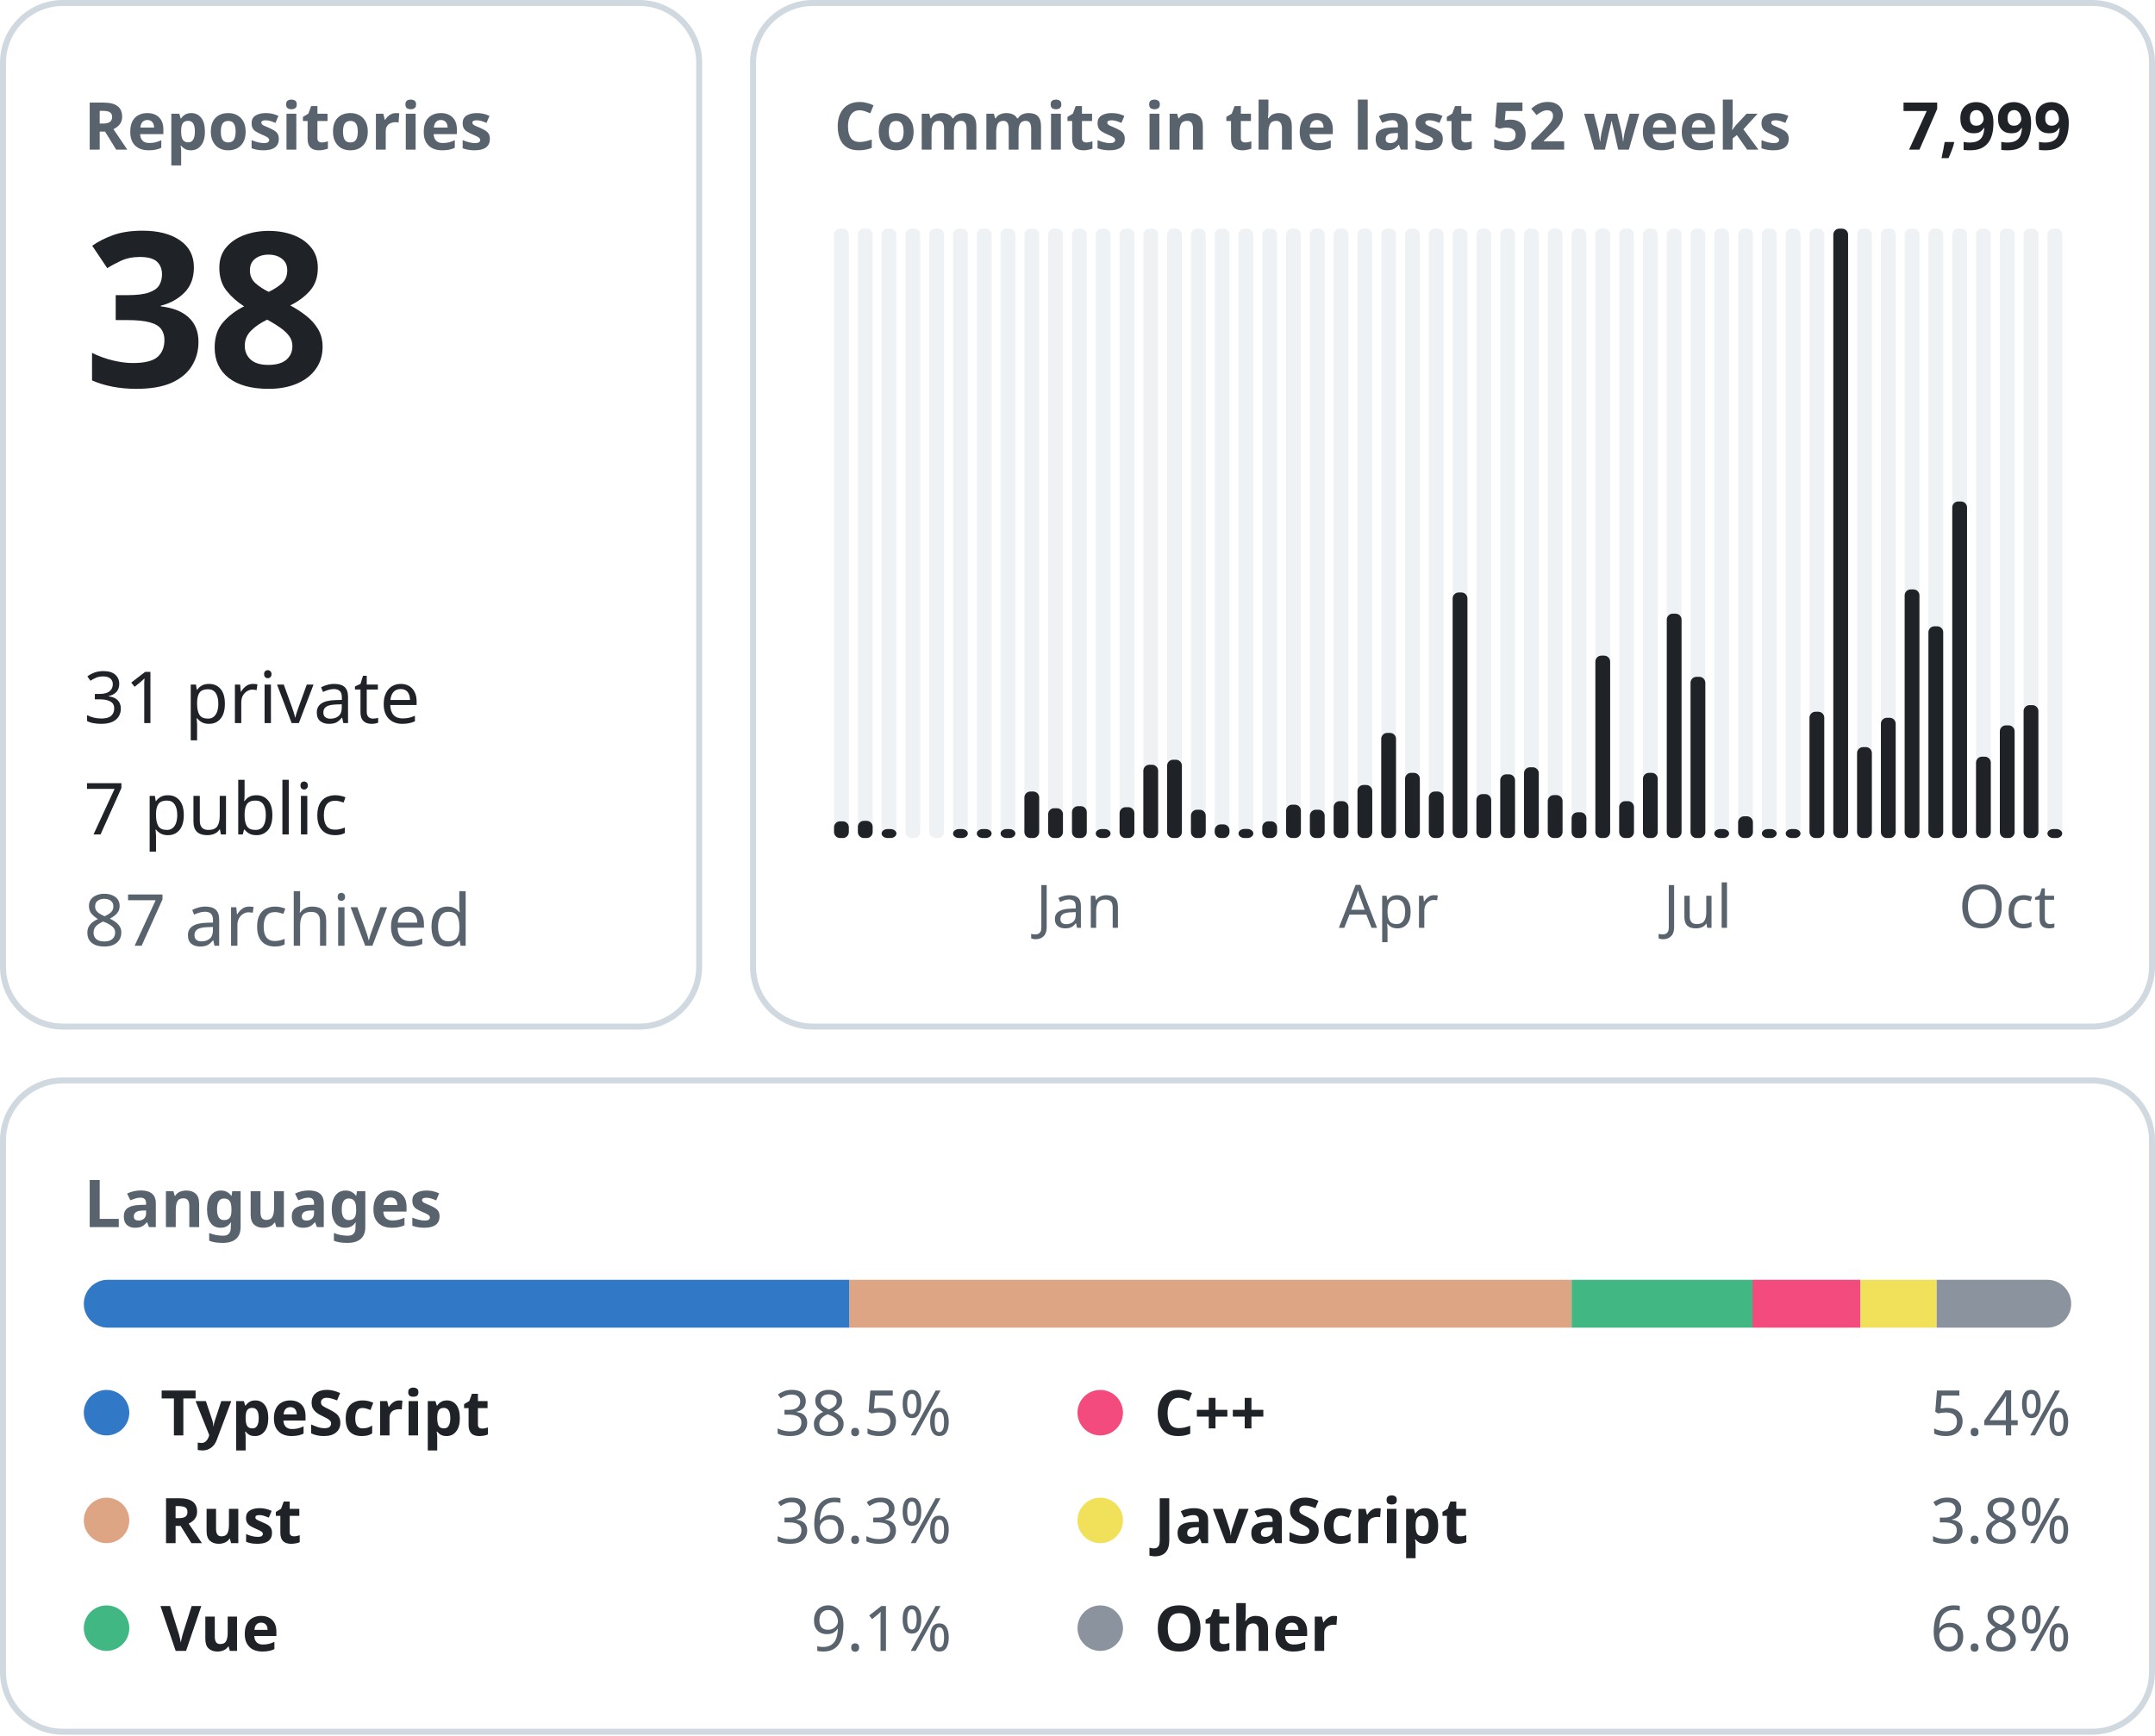
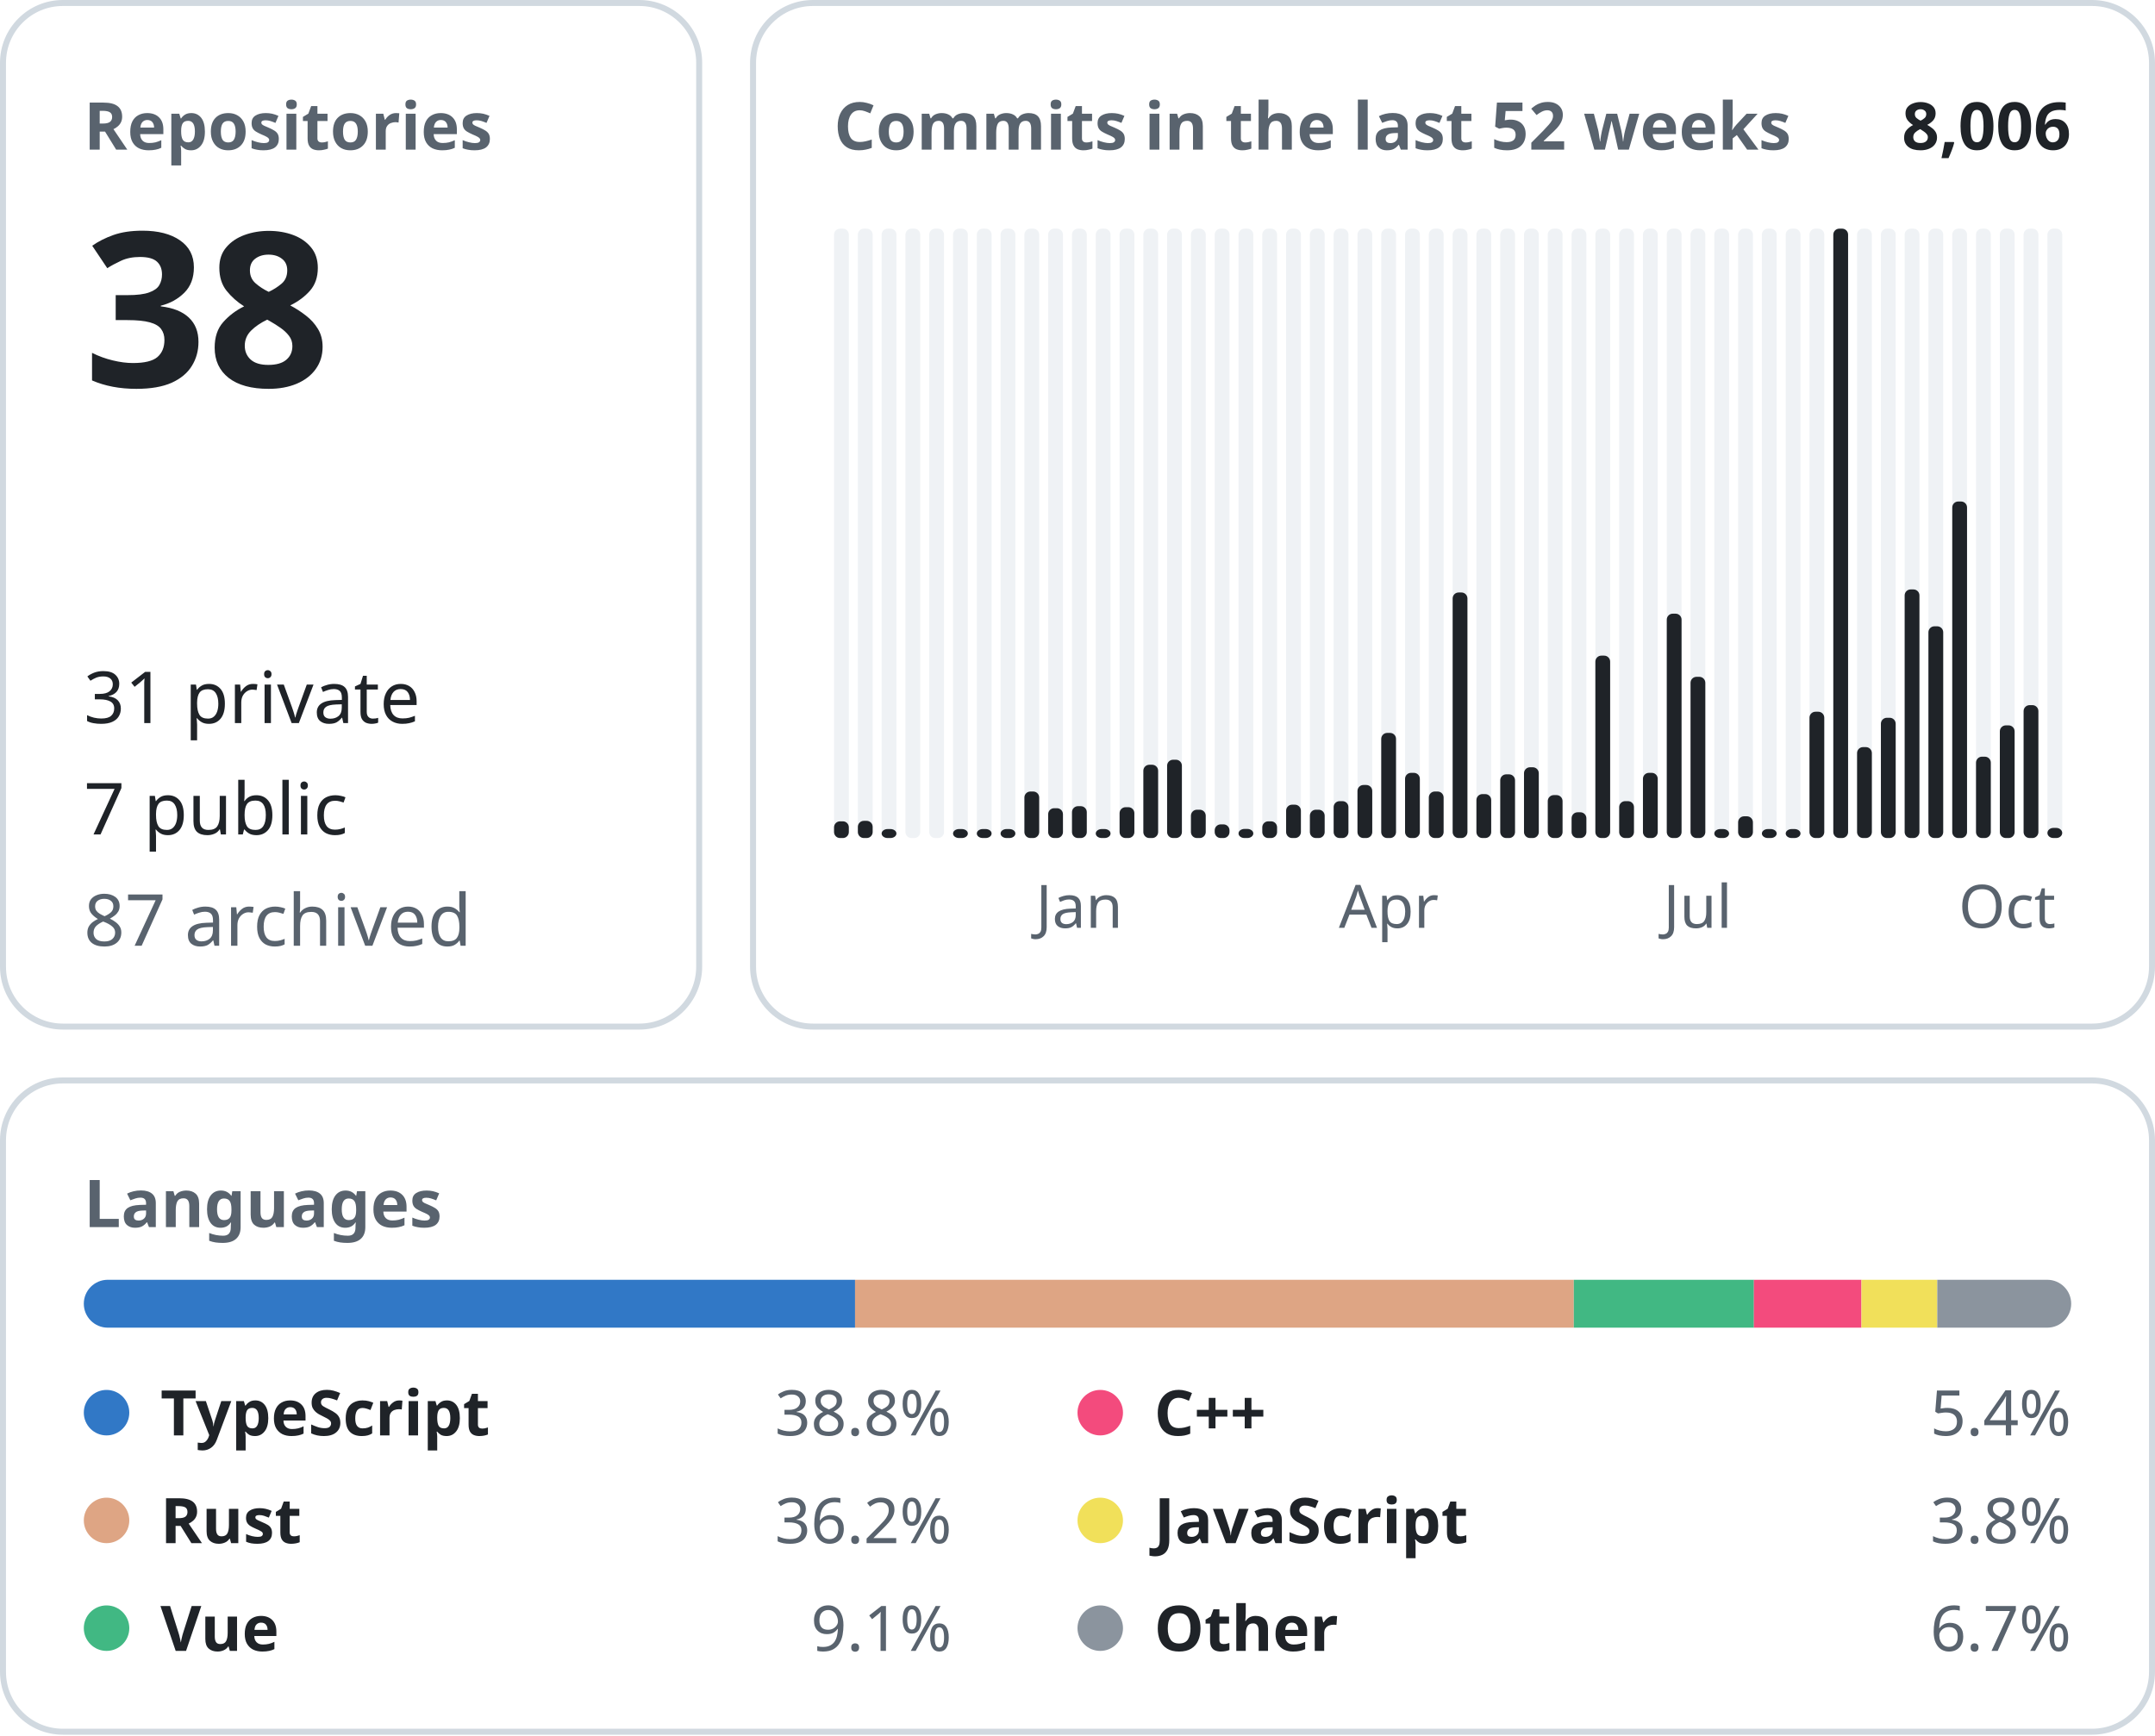
<svg xmlns="http://www.w3.org/2000/svg" width="360" height="290" viewBox="0 0 360 290" font-family="-apple-system, BlinkMacSystemFont, &quot;Segoe UI&quot;, &quot;Noto Sans&quot;, Helvetica, Arial, sans-serif">
  <rect x="0.5" y="0.5" width="116.3" height="171.0" rx="10" fill="none" stroke="#d1d9e0" />
  <text x="14.0" y="25.0" font-size="11" font-weight="600" fill="#59636e" text-anchor="start">Repositories</text>
  <text x="14.0" y="64.6" font-size="36" font-weight="600" fill="#1f2328" text-anchor="start">38</text>
  <text x="14.0" y="120.8" font-size="12" font-weight="400" fill="#1f2328" text-anchor="start">31 private</text>
  <text x="14.0" y="139.4" font-size="12" font-weight="400" fill="#1f2328" text-anchor="start">7 public</text>
  <text x="14.0" y="158.0" font-size="12" font-weight="400" fill="#59636e" text-anchor="start">87 archived</text>
  <rect x="125.8" y="0.5" width="233.7" height="171.0" rx="10" fill="none" stroke="#d1d9e0" />
  <text x="139.3" y="25.0" font-size="11" font-weight="600" fill="#59636e" text-anchor="start">Commits in the last 52 weeks</text>
-   <text x="346.0" y="25.0" font-size="11" font-weight="600" fill="#1f2328" text-anchor="end">7,999</text>
+   <text x="346.0" y="25.0" font-size="11" font-weight="600" fill="#1f2328" text-anchor="end">8,006</text>
  <rect x="139.33" y="38.20" width="2.47" height="101.80" rx="1" fill="#eff2f5" />
  <rect x="139.33" y="137.21" width="2.47" height="2.79" rx="1" fill="#1f2328" />
  <rect x="143.31" y="38.20" width="2.47" height="101.80" rx="1" fill="#eff2f5" />
  <rect x="143.31" y="137.13" width="2.47" height="2.87" rx="1" fill="#1f2328" />
  <rect x="147.28" y="38.20" width="2.47" height="101.80" rx="1" fill="#eff2f5" />
  <rect x="147.28" y="138.50" width="2.47" height="1.50" rx="1" fill="#1f2328" />
  <rect x="151.26" y="38.20" width="2.47" height="101.80" rx="1" fill="#eff2f5" />
  <rect x="155.23" y="38.20" width="2.47" height="101.80" rx="1" fill="#eff2f5" />
  <rect x="159.21" y="38.20" width="2.47" height="101.80" rx="1" fill="#eff2f5" />
  <rect x="159.21" y="138.50" width="2.47" height="1.50" rx="1" fill="#1f2328" />
  <rect x="163.18" y="38.20" width="2.47" height="101.80" rx="1" fill="#eff2f5" />
  <rect x="163.18" y="138.50" width="2.47" height="1.50" rx="1" fill="#1f2328" />
  <rect x="167.15" y="38.20" width="2.47" height="101.80" rx="1" fill="#eff2f5" />
  <rect x="167.15" y="138.50" width="2.47" height="1.50" rx="1" fill="#1f2328" />
  <rect x="171.13" y="38.20" width="2.47" height="101.80" rx="1" fill="#eff2f5" />
  <rect x="171.13" y="132.23" width="2.47" height="7.77" rx="1" fill="#1f2328" />
  <rect x="175.10" y="38.20" width="2.47" height="101.80" rx="1" fill="#eff2f5" />
  <rect x="175.10" y="135.02" width="2.47" height="4.98" rx="1" fill="#1f2328" />
  <rect x="179.08" y="38.20" width="2.47" height="101.80" rx="1" fill="#eff2f5" />
  <rect x="179.08" y="134.68" width="2.47" height="5.32" rx="1" fill="#1f2328" />
  <text x="180.3" y="155.0" font-size="10" font-weight="400" fill="#59636e" text-anchor="middle">Jan</text>
  <rect x="183.05" y="38.20" width="2.47" height="101.80" rx="1" fill="#eff2f5" />
  <rect x="183.05" y="138.50" width="2.47" height="1.50" rx="1" fill="#1f2328" />
  <rect x="187.03" y="38.20" width="2.47" height="101.80" rx="1" fill="#eff2f5" />
  <rect x="187.03" y="134.85" width="2.47" height="5.15" rx="1" fill="#1f2328" />
  <rect x="191.00" y="38.20" width="2.47" height="101.80" rx="1" fill="#eff2f5" />
  <rect x="191.00" y="127.76" width="2.47" height="12.24" rx="1" fill="#1f2328" />
  <rect x="194.97" y="38.20" width="2.47" height="101.80" rx="1" fill="#eff2f5" />
  <rect x="194.97" y="126.92" width="2.47" height="13.08" rx="1" fill="#1f2328" />
  <rect x="198.95" y="38.20" width="2.47" height="101.80" rx="1" fill="#eff2f5" />
  <rect x="198.95" y="135.27" width="2.47" height="4.73" rx="1" fill="#1f2328" />
  <rect x="202.92" y="38.20" width="2.47" height="101.80" rx="1" fill="#eff2f5" />
  <rect x="202.92" y="137.72" width="2.47" height="2.28" rx="1" fill="#1f2328" />
  <rect x="206.90" y="38.20" width="2.47" height="101.80" rx="1" fill="#eff2f5" />
  <rect x="206.90" y="138.48" width="2.47" height="1.52" rx="1" fill="#1f2328" />
  <rect x="210.87" y="38.20" width="2.47" height="101.80" rx="1" fill="#eff2f5" />
  <rect x="210.87" y="137.21" width="2.47" height="2.79" rx="1" fill="#1f2328" />
  <rect x="214.85" y="38.20" width="2.47" height="101.80" rx="1" fill="#eff2f5" />
  <rect x="214.85" y="134.43" width="2.47" height="5.57" rx="1" fill="#1f2328" />
  <rect x="218.82" y="38.20" width="2.47" height="101.80" rx="1" fill="#eff2f5" />
  <rect x="218.82" y="135.27" width="2.47" height="4.73" rx="1" fill="#1f2328" />
  <rect x="222.79" y="38.20" width="2.47" height="101.80" rx="1" fill="#eff2f5" />
  <rect x="222.79" y="133.84" width="2.47" height="6.16" rx="1" fill="#1f2328" />
  <rect x="226.77" y="38.20" width="2.47" height="101.80" rx="1" fill="#eff2f5" />
  <rect x="226.77" y="131.14" width="2.47" height="8.86" rx="1" fill="#1f2328" />
  <rect x="230.74" y="38.20" width="2.47" height="101.80" rx="1" fill="#eff2f5" />
  <rect x="230.74" y="122.44" width="2.47" height="17.56" rx="1" fill="#1f2328" />
  <text x="232.0" y="155.0" font-size="10" font-weight="400" fill="#59636e" text-anchor="middle">Apr</text>
  <rect x="234.72" y="38.20" width="2.47" height="101.80" rx="1" fill="#eff2f5" />
  <rect x="234.72" y="129.11" width="2.47" height="10.89" rx="1" fill="#1f2328" />
  <rect x="238.69" y="38.20" width="2.47" height="101.80" rx="1" fill="#eff2f5" />
  <rect x="238.69" y="132.23" width="2.47" height="7.77" rx="1" fill="#1f2328" />
  <rect x="242.67" y="38.20" width="2.47" height="101.80" rx="1" fill="#eff2f5" />
  <rect x="242.67" y="98.98" width="2.47" height="41.02" rx="1" fill="#1f2328" />
  <rect x="246.64" y="38.20" width="2.47" height="101.80" rx="1" fill="#eff2f5" />
  <rect x="246.64" y="132.66" width="2.47" height="7.34" rx="1" fill="#1f2328" />
  <rect x="250.62" y="38.20" width="2.47" height="101.80" rx="1" fill="#eff2f5" />
  <rect x="250.62" y="129.36" width="2.47" height="10.64" rx="1" fill="#1f2328" />
  <rect x="254.59" y="38.20" width="2.47" height="101.80" rx="1" fill="#eff2f5" />
  <rect x="254.59" y="128.18" width="2.47" height="11.82" rx="1" fill="#1f2328" />
  <rect x="258.56" y="38.20" width="2.47" height="101.80" rx="1" fill="#eff2f5" />
  <rect x="258.56" y="132.83" width="2.47" height="7.17" rx="1" fill="#1f2328" />
  <rect x="262.54" y="38.20" width="2.47" height="101.80" rx="1" fill="#eff2f5" />
  <rect x="262.54" y="135.70" width="2.47" height="4.30" rx="1" fill="#1f2328" />
  <rect x="266.51" y="38.20" width="2.47" height="101.80" rx="1" fill="#eff2f5" />
  <rect x="266.51" y="109.53" width="2.47" height="30.47" rx="1" fill="#1f2328" />
  <rect x="270.49" y="38.20" width="2.47" height="101.80" rx="1" fill="#eff2f5" />
  <rect x="270.49" y="133.84" width="2.47" height="6.16" rx="1" fill="#1f2328" />
  <rect x="274.46" y="38.20" width="2.47" height="101.80" rx="1" fill="#eff2f5" />
  <rect x="274.46" y="129.11" width="2.47" height="10.89" rx="1" fill="#1f2328" />
  <rect x="278.44" y="38.20" width="2.47" height="101.80" rx="1" fill="#eff2f5" />
  <rect x="278.44" y="102.52" width="2.47" height="37.48" rx="1" fill="#1f2328" />
  <rect x="282.41" y="38.20" width="2.47" height="101.80" rx="1" fill="#eff2f5" />
  <rect x="282.41" y="113.07" width="2.47" height="26.93" rx="1" fill="#1f2328" />
  <text x="283.6" y="155.0" font-size="10" font-weight="400" fill="#59636e" text-anchor="middle">Jul</text>
  <rect x="286.38" y="38.20" width="2.47" height="101.80" rx="1" fill="#eff2f5" />
  <rect x="286.38" y="138.50" width="2.47" height="1.50" rx="1" fill="#1f2328" />
  <rect x="290.36" y="38.20" width="2.47" height="101.80" rx="1" fill="#eff2f5" />
  <rect x="290.36" y="136.37" width="2.47" height="3.63" rx="1" fill="#1f2328" />
  <rect x="294.33" y="38.20" width="2.47" height="101.80" rx="1" fill="#eff2f5" />
  <rect x="294.33" y="138.50" width="2.47" height="1.50" rx="1" fill="#1f2328" />
  <rect x="298.31" y="38.20" width="2.47" height="101.80" rx="1" fill="#eff2f5" />
  <rect x="298.31" y="138.50" width="2.47" height="1.50" rx="1" fill="#1f2328" />
  <rect x="302.28" y="38.20" width="2.47" height="101.80" rx="1" fill="#eff2f5" />
  <rect x="302.28" y="118.90" width="2.47" height="21.10" rx="1" fill="#1f2328" />
  <rect x="306.26" y="38.20" width="2.47" height="101.80" rx="1" fill="#eff2f5" />
  <rect x="306.26" y="38.20" width="2.47" height="101.80" rx="1" fill="#1f2328" />
  <rect x="310.23" y="38.20" width="2.47" height="101.80" rx="1" fill="#eff2f5" />
  <rect x="310.23" y="124.81" width="2.47" height="15.19" rx="1" fill="#1f2328" />
  <rect x="314.21" y="38.20" width="2.47" height="101.80" rx="1" fill="#eff2f5" />
  <rect x="314.21" y="119.91" width="2.47" height="20.09" rx="1" fill="#1f2328" />
  <rect x="318.18" y="38.20" width="2.47" height="101.80" rx="1" fill="#eff2f5" />
  <rect x="318.18" y="98.47" width="2.47" height="41.53" rx="1" fill="#1f2328" />
  <rect x="322.15" y="38.20" width="2.47" height="101.80" rx="1" fill="#eff2f5" />
  <rect x="322.15" y="104.63" width="2.47" height="35.37" rx="1" fill="#1f2328" />
  <rect x="326.13" y="38.20" width="2.47" height="101.80" rx="1" fill="#eff2f5" />
  <rect x="326.13" y="83.78" width="2.47" height="56.22" rx="1" fill="#1f2328" />
  <rect x="330.10" y="38.20" width="2.47" height="101.80" rx="1" fill="#eff2f5" />
  <rect x="330.10" y="126.41" width="2.47" height="13.59" rx="1" fill="#1f2328" />
  <rect x="334.08" y="38.20" width="2.47" height="101.80" rx="1" fill="#eff2f5" />
  <rect x="334.08" y="121.18" width="2.47" height="18.82" rx="1" fill="#1f2328" />
  <text x="335.3" y="155.0" font-size="10" font-weight="400" fill="#59636e" text-anchor="middle">Oct</text>
  <rect x="338.05" y="38.20" width="2.47" height="101.80" rx="1" fill="#eff2f5" />
  <rect x="338.05" y="117.80" width="2.47" height="22.20" rx="1" fill="#1f2328" />
  <rect x="342.03" y="38.20" width="2.47" height="101.80" rx="1" fill="#eff2f5" />
-   <rect x="342.03" y="138.50" width="2.47" height="1.50" rx="1" fill="#1f2328" />
+   <rect x="342.03" y="138.31" width="2.47" height="1.69" rx="1" fill="#1f2328" />
  <rect x="0.5" y="180.5" width="359.0" height="108.8" rx="10" fill="none" stroke="#d1d9e0" />
  <text x="14.0" y="205.0" font-size="11" font-weight="600" fill="#59636e" text-anchor="start">Languages</text>
  <clipPath id="language-bar">
    <rect x="14" y="213.8" width="332" height="8" rx="4" />
  </clipPath>
  <g clip-path="url(#language-bar)">
-     <rect x="14.00" y="213.8" width="127.92" height="8" fill="#3178c6" />
-     <rect x="141.92" y="213.8" width="120.61" height="8" fill="#dea584" />
-     <rect x="262.54" y="213.8" width="30.21" height="8" fill="#41b883" />
-     <rect x="292.75" y="213.8" width="18.05" height="8" fill="#f34b7d" />
-     <rect x="310.80" y="213.8" width="12.73" height="8" fill="#f1e05a" />
-     <rect x="323.53" y="213.8" width="22.47" height="8" fill="#8b949e" />
+     <rect x="14.00" y="213.8" width="128.84" height="8" fill="#3178c6" />
+     <rect x="142.84" y="213.8" width="120.07" height="8" fill="#dea584" />
+     <rect x="262.91" y="213.8" width="30.09" height="8" fill="#41b883" />
+     <rect x="292.99" y="213.8" width="17.97" height="8" fill="#f34b7d" />
+     <rect x="310.96" y="213.8" width="12.67" height="8" fill="#f1e05a" />
+     <rect x="323.63" y="213.8" width="22.37" height="8" fill="#8b949e" />
  </g>
  <circle cx="17.8" cy="236.0" r="3.8" fill="#3178c6" />
  <text x="26.8" y="239.8" font-size="10.5" font-weight="600" fill="#1f2328" text-anchor="start">TypeScript</text>
-   <text x="159.0" y="239.8" font-size="10.5" font-weight="400" fill="#59636e" text-anchor="end">38.5%</text>
+   <text x="159.0" y="239.8" font-size="10.5" font-weight="400" fill="#59636e" text-anchor="end">38.8%</text>
  <circle cx="17.8" cy="254.0" r="3.8" fill="#dea584" />
  <text x="26.8" y="257.8" font-size="10.5" font-weight="600" fill="#1f2328" text-anchor="start">Rust</text>
-   <text x="159.0" y="257.8" font-size="10.5" font-weight="400" fill="#59636e" text-anchor="end">36.3%</text>
+   <text x="159.0" y="257.8" font-size="10.5" font-weight="400" fill="#59636e" text-anchor="end">36.2%</text>
  <circle cx="17.8" cy="272.0" r="3.8" fill="#41b883" />
  <text x="26.8" y="275.8" font-size="10.5" font-weight="600" fill="#1f2328" text-anchor="start">Vue</text>
  <text x="159.0" y="275.8" font-size="10.5" font-weight="400" fill="#59636e" text-anchor="end">9.1%</text>
  <circle cx="183.8" cy="236.0" r="3.8" fill="#f34b7d" />
  <text x="192.8" y="239.8" font-size="10.5" font-weight="600" fill="#1f2328" text-anchor="start">C++</text>
  <text x="346.0" y="239.8" font-size="10.5" font-weight="400" fill="#59636e" text-anchor="end">5.4%</text>
  <circle cx="183.8" cy="254.0" r="3.8" fill="#f1e05a" />
  <text x="192.8" y="257.8" font-size="10.5" font-weight="600" fill="#1f2328" text-anchor="start">JavaScript</text>
  <text x="346.0" y="257.8" font-size="10.5" font-weight="400" fill="#59636e" text-anchor="end">3.8%</text>
  <circle cx="183.8" cy="272.0" r="3.8" fill="#8b949e" />
  <text x="192.8" y="275.8" font-size="10.5" font-weight="600" fill="#1f2328" text-anchor="start">Other</text>
-   <text x="346.0" y="275.8" font-size="10.5" font-weight="400" fill="#59636e" text-anchor="end">6.8%</text>
+   <text x="346.0" y="275.8" font-size="10.5" font-weight="400" fill="#59636e" text-anchor="end">6.7%</text>
</svg>
